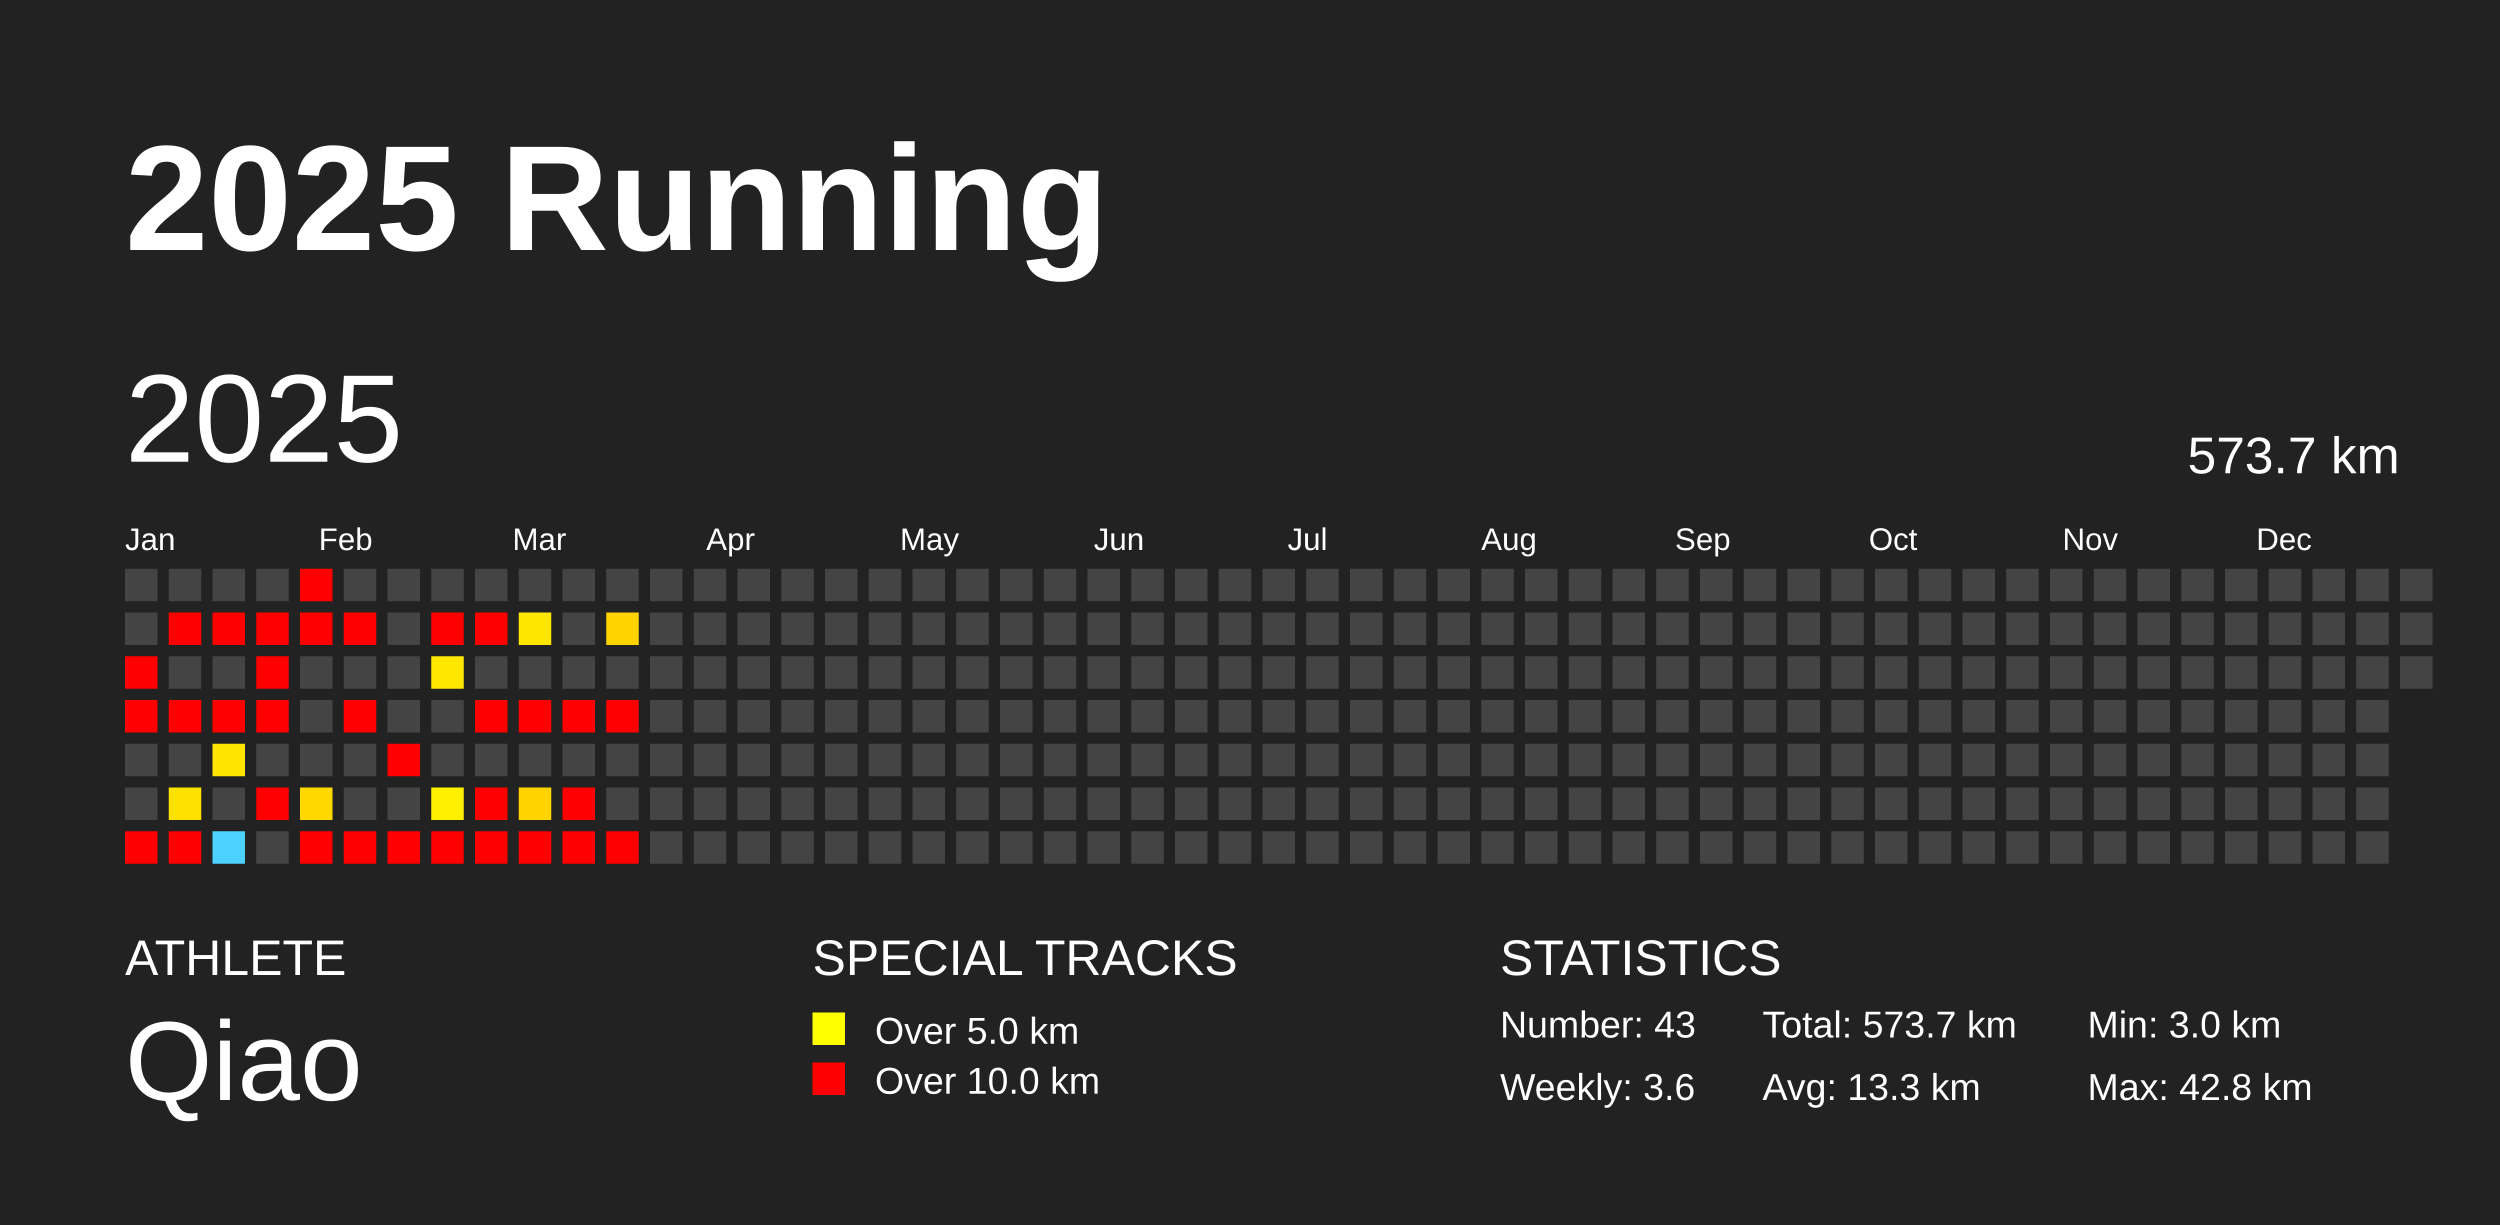
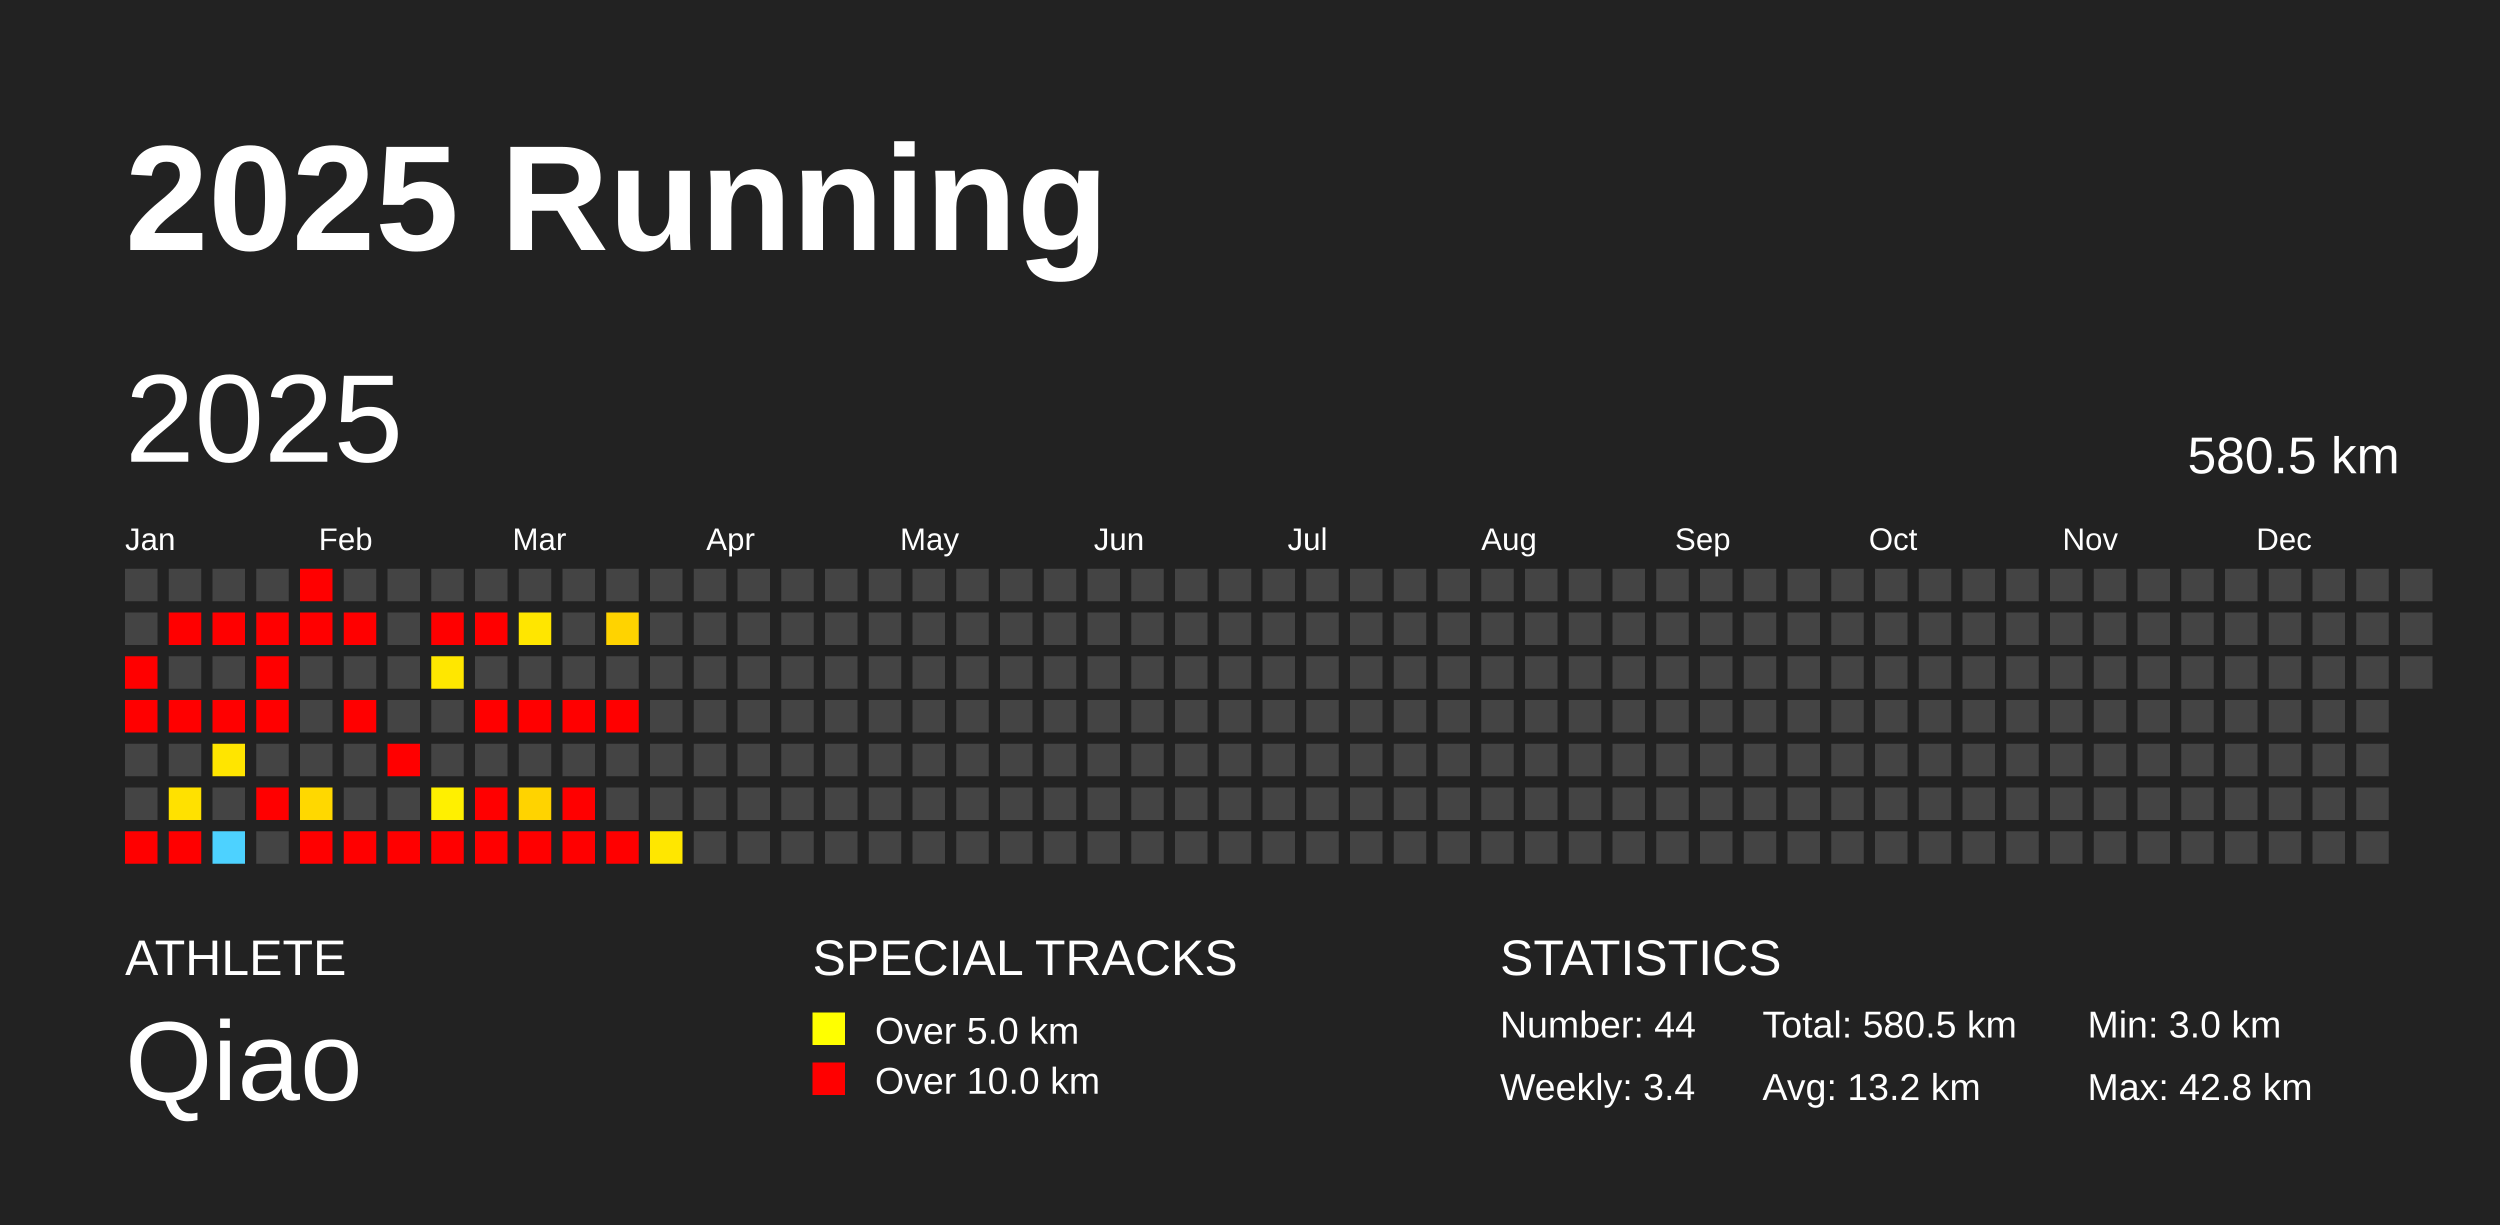
<svg xmlns="http://www.w3.org/2000/svg" baseProfile="full" height="98mm" version="1.1" viewBox="0,0,200,98" width="200mm">
  <defs />
  <rect fill="#222222" height="98" width="200" x="0" y="0" />
  <text fill="#FFFFFF" style="font-size:12px; font-family:Arial; font-weight:bold;" x="10" y="20">2025 Running</text>
  <text fill="#FFFFFF" style="font-size:4px; font-family:Arial" x="10" y="78">ATHLETE</text>
  <text fill="#FFFFFF" style="font-size:9px; font-family:Arial" x="10" y="88">Qiao</text>
  <text fill="#FFFFFF" style="font-size:4px; font-family:Arial" x="65" y="78">SPECIAL TRACKS</text>
  <rect fill="yellow" height="2.6" width="2.6" x="65" y="81" />
  <text fill="#FFFFFF" style="font-size:3px; font-family:Arial" x="70" y="83.5">Over 5.0 km</text>
  <rect fill="red" height="2.6" width="2.6" x="65" y="85" />
  <text fill="#FFFFFF" style="font-size:3px; font-family:Arial" x="70" y="87.5">Over 10.0 km</text>
  <text fill="#FFFFFF" style="font-size:4px; font-family:Arial" x="120" y="78">STATISTICS</text>
-   <text fill="#FFFFFF" style="font-size:3px; font-family:Arial" x="120" y="83">Number: 43</text>
-   <text fill="#FFFFFF" style="font-size:3px; font-family:Arial" x="120" y="88">Weekly: 3.6</text>
-   <text fill="#FFFFFF" style="font-size:3px; font-family:Arial" x="141" y="83">Total: 573.7 km</text>
-   <text fill="#FFFFFF" style="font-size:3px; font-family:Arial" x="141" y="88">Avg: 13.3 km</text>
+   <text fill="#FFFFFF" style="font-size:3px; font-family:Arial" x="120" y="83">Number: 44</text>
+   <text fill="#FFFFFF" style="font-size:3px; font-family:Arial" x="120" y="88">Weekly: 3.4</text>
+   <text fill="#FFFFFF" style="font-size:3px; font-family:Arial" x="141" y="83">Total: 580.5 km</text>
+   <text fill="#FFFFFF" style="font-size:3px; font-family:Arial" x="141" y="88">Avg: 13.2 km</text>
  <text fill="#FFFFFF" style="font-size:3px; font-family:Arial" x="167" y="83">Min: 3.0 km</text>
  <text fill="#FFFFFF" style="font-size:3px; font-family:Arial" x="167" y="88">Max: 42.8 km</text>
  <text dominant-baseline="hanging" fill="#FFFFFF" style="font-size:10.0px; font-family:Arial;" x="10" y="30">2025</text>
-   <text dominant-baseline="hanging" fill="#FFFFFF" style="font-size:4.125px; font-family:Arial;" x="175" y="35">573.7 km</text>
+   <text dominant-baseline="hanging" fill="#FFFFFF" style="font-size:4.125px; font-family:Arial;" x="175" y="35">580.5 km</text>
  <text fill="#FFFFFF" style="font-size:2.5px; font-family:Arial" x="10.0" y="44">Jan</text>
  <text fill="#FFFFFF" style="font-size:2.5px; font-family:Arial" x="25.5" y="44">Feb</text>
  <text fill="#FFFFFF" style="font-size:2.5px; font-family:Arial" x="41.0" y="44">Mar</text>
  <text fill="#FFFFFF" style="font-size:2.5px; font-family:Arial" x="56.5" y="44">Apr</text>
  <text fill="#FFFFFF" style="font-size:2.5px; font-family:Arial" x="72.0" y="44">May</text>
  <text fill="#FFFFFF" style="font-size:2.5px; font-family:Arial" x="87.5" y="44">Jun</text>
  <text fill="#FFFFFF" style="font-size:2.5px; font-family:Arial" x="103.0" y="44">Jul</text>
  <text fill="#FFFFFF" style="font-size:2.5px; font-family:Arial" x="118.5" y="44">Aug</text>
  <text fill="#FFFFFF" style="font-size:2.5px; font-family:Arial" x="134.0" y="44">Sep</text>
  <text fill="#FFFFFF" style="font-size:2.5px; font-family:Arial" x="149.5" y="44">Oct</text>
  <text fill="#FFFFFF" style="font-size:2.5px; font-family:Arial" x="165.0" y="44">Nov</text>
  <text fill="#FFFFFF" style="font-size:2.5px; font-family:Arial" x="180.5" y="44">Dec</text>
  <rect fill="#444444" height="2.6" width="2.6" x="10.0" y="45.5" />
  <rect fill="#444444" height="2.6" width="2.6" x="10.0" y="49.0" />
  <rect fill="red" height="2.6" width="2.6" x="10.0" y="52.5" />
  <rect fill="red" height="2.6" width="2.6" x="10.0" y="56.0" />
  <rect fill="#444444" height="2.6" width="2.6" x="10.0" y="59.5" />
  <rect fill="#444444" height="2.6" width="2.6" x="10.0" y="63.0" />
  <rect fill="red" height="2.6" width="2.6" x="10.0" y="66.5" />
  <rect fill="#444444" height="2.6" width="2.6" x="13.5" y="45.5" />
  <rect fill="red" height="2.6" width="2.6" x="13.5" y="49.0" />
  <rect fill="#444444" height="2.6" width="2.6" x="13.5" y="52.5" />
  <rect fill="red" height="2.6" width="2.6" x="13.5" y="56.0" />
  <rect fill="#444444" height="2.6" width="2.6" x="13.5" y="59.5" />
  <rect fill="#ffe100" height="2.6" width="2.6" x="13.5" y="63.0" />
  <rect fill="red" height="2.6" width="2.6" x="13.5" y="66.5" />
  <rect fill="#444444" height="2.6" width="2.6" x="17.0" y="45.5" />
  <rect fill="red" height="2.6" width="2.6" x="17.0" y="49.0" />
  <rect fill="#444444" height="2.6" width="2.6" x="17.0" y="52.5" />
  <rect fill="red" height="2.6" width="2.6" x="17.0" y="56.0" />
  <rect fill="#ffe500" height="2.6" width="2.6" x="17.0" y="59.5" />
  <rect fill="#444444" height="2.6" width="2.6" x="17.0" y="63.0" />
  <rect fill="#4dd2ff" height="2.6" width="2.6" x="17.0" y="66.5" />
  <rect fill="#444444" height="2.6" width="2.6" x="20.5" y="45.5" />
  <rect fill="red" height="2.6" width="2.6" x="20.5" y="49.0" />
  <rect fill="red" height="2.6" width="2.6" x="20.5" y="52.5" />
  <rect fill="red" height="2.6" width="2.6" x="20.5" y="56.0" />
  <rect fill="#444444" height="2.6" width="2.6" x="20.5" y="59.5" />
  <rect fill="red" height="2.6" width="2.6" x="20.5" y="63.0" />
  <rect fill="#444444" height="2.6" width="2.6" x="20.5" y="66.5" />
  <rect fill="red" height="2.6" width="2.6" x="24.0" y="45.5" />
  <rect fill="red" height="2.6" width="2.6" x="24.0" y="49.0" />
  <rect fill="#444444" height="2.6" width="2.6" x="24.0" y="52.5" />
  <rect fill="#444444" height="2.6" width="2.6" x="24.0" y="56.0" />
  <rect fill="#444444" height="2.6" width="2.6" x="24.0" y="59.5" />
  <rect fill="#ffd800" height="2.6" width="2.6" x="24.0" y="63.0" />
  <rect fill="red" height="2.6" width="2.6" x="24.0" y="66.5" />
  <rect fill="#444444" height="2.6" width="2.6" x="27.5" y="45.5" />
  <rect fill="red" height="2.6" width="2.6" x="27.5" y="49.0" />
  <rect fill="#444444" height="2.6" width="2.6" x="27.5" y="52.5" />
  <rect fill="red" height="2.6" width="2.6" x="27.5" y="56.0" />
  <rect fill="#444444" height="2.6" width="2.6" x="27.5" y="59.5" />
  <rect fill="#444444" height="2.6" width="2.6" x="27.5" y="63.0" />
  <rect fill="red" height="2.6" width="2.6" x="27.5" y="66.5" />
  <rect fill="#444444" height="2.6" width="2.6" x="31.0" y="45.5" />
  <rect fill="#444444" height="2.6" width="2.6" x="31.0" y="49.0" />
  <rect fill="#444444" height="2.6" width="2.6" x="31.0" y="52.5" />
  <rect fill="#444444" height="2.6" width="2.6" x="31.0" y="56.0" />
  <rect fill="red" height="2.6" width="2.6" x="31.0" y="59.5" />
  <rect fill="#444444" height="2.6" width="2.6" x="31.0" y="63.0" />
  <rect fill="red" height="2.6" width="2.6" x="31.0" y="66.5" />
  <rect fill="#444444" height="2.6" width="2.6" x="34.5" y="45.5" />
  <rect fill="red" height="2.6" width="2.6" x="34.5" y="49.0" />
  <rect fill="#ffe700" height="2.6" width="2.6" x="34.5" y="52.5" />
  <rect fill="#444444" height="2.6" width="2.6" x="34.5" y="56.0" />
  <rect fill="#444444" height="2.6" width="2.6" x="34.5" y="59.5" />
  <rect fill="#fff000" height="2.6" width="2.6" x="34.5" y="63.0" />
  <rect fill="red" height="2.6" width="2.6" x="34.5" y="66.5" />
  <rect fill="#444444" height="2.6" width="2.6" x="38.0" y="45.5" />
  <rect fill="red" height="2.6" width="2.6" x="38.0" y="49.0" />
  <rect fill="#444444" height="2.6" width="2.6" x="38.0" y="52.5" />
  <rect fill="red" height="2.6" width="2.6" x="38.0" y="56.0" />
  <rect fill="#444444" height="2.6" width="2.6" x="38.0" y="59.5" />
  <rect fill="red" height="2.6" width="2.6" x="38.0" y="63.0" />
  <rect fill="red" height="2.6" width="2.6" x="38.0" y="66.5" />
  <rect fill="#444444" height="2.6" width="2.6" x="41.5" y="45.5" />
  <rect fill="#ffe600" height="2.6" width="2.6" x="41.5" y="49.0" />
  <rect fill="#444444" height="2.6" width="2.6" x="41.5" y="52.5" />
  <rect fill="red" height="2.6" width="2.6" x="41.5" y="56.0" />
  <rect fill="#444444" height="2.6" width="2.6" x="41.5" y="59.5" />
  <rect fill="#ffd300" height="2.6" width="2.6" x="41.5" y="63.0" />
  <rect fill="red" height="2.6" width="2.6" x="41.5" y="66.5" />
  <rect fill="#444444" height="2.6" width="2.6" x="45.0" y="45.5" />
  <rect fill="#444444" height="2.6" width="2.6" x="45.0" y="49.0" />
  <rect fill="#444444" height="2.6" width="2.6" x="45.0" y="52.5" />
  <rect fill="red" height="2.6" width="2.6" x="45.0" y="56.0" />
  <rect fill="#444444" height="2.6" width="2.6" x="45.0" y="59.5" />
  <rect fill="red" height="2.6" width="2.6" x="45.0" y="63.0" />
  <rect fill="red" height="2.6" width="2.6" x="45.0" y="66.5" />
  <rect fill="#444444" height="2.6" width="2.6" x="48.5" y="45.5" />
  <rect fill="#ffd300" height="2.6" width="2.6" x="48.5" y="49.0" />
  <rect fill="#444444" height="2.6" width="2.6" x="48.5" y="52.5" />
  <rect fill="red" height="2.6" width="2.6" x="48.5" y="56.0" />
  <rect fill="#444444" height="2.6" width="2.6" x="48.5" y="59.5" />
  <rect fill="#444444" height="2.6" width="2.6" x="48.5" y="63.0" />
  <rect fill="red" height="2.6" width="2.6" x="48.5" y="66.5" />
  <rect fill="#444444" height="2.6" width="2.6" x="52.0" y="45.5" />
  <rect fill="#444444" height="2.6" width="2.6" x="52.0" y="49.0" />
  <rect fill="#444444" height="2.6" width="2.6" x="52.0" y="52.5" />
  <rect fill="#444444" height="2.6" width="2.6" x="52.0" y="56.0" />
  <rect fill="#444444" height="2.6" width="2.6" x="52.0" y="59.5" />
  <rect fill="#444444" height="2.6" width="2.6" x="52.0" y="63.0" />
-   <rect fill="#444444" height="2.6" width="2.6" x="52.0" y="66.5" />
+   <rect fill="#ffe700" height="2.6" width="2.6" x="52.0" y="66.5" />
  <rect fill="#444444" height="2.6" width="2.6" x="55.5" y="45.5" />
  <rect fill="#444444" height="2.6" width="2.6" x="55.5" y="49.0" />
  <rect fill="#444444" height="2.6" width="2.6" x="55.5" y="52.5" />
  <rect fill="#444444" height="2.6" width="2.6" x="55.5" y="56.0" />
  <rect fill="#444444" height="2.6" width="2.6" x="55.5" y="59.5" />
  <rect fill="#444444" height="2.6" width="2.6" x="55.5" y="63.0" />
  <rect fill="#444444" height="2.6" width="2.6" x="55.5" y="66.5" />
  <rect fill="#444444" height="2.6" width="2.6" x="59.0" y="45.5" />
  <rect fill="#444444" height="2.6" width="2.6" x="59.0" y="49.0" />
  <rect fill="#444444" height="2.6" width="2.6" x="59.0" y="52.5" />
  <rect fill="#444444" height="2.6" width="2.6" x="59.0" y="56.0" />
  <rect fill="#444444" height="2.6" width="2.6" x="59.0" y="59.5" />
  <rect fill="#444444" height="2.6" width="2.6" x="59.0" y="63.0" />
  <rect fill="#444444" height="2.6" width="2.6" x="59.0" y="66.5" />
  <rect fill="#444444" height="2.6" width="2.6" x="62.5" y="45.5" />
  <rect fill="#444444" height="2.6" width="2.6" x="62.5" y="49.0" />
  <rect fill="#444444" height="2.6" width="2.6" x="62.5" y="52.5" />
  <rect fill="#444444" height="2.6" width="2.6" x="62.5" y="56.0" />
  <rect fill="#444444" height="2.6" width="2.6" x="62.5" y="59.5" />
  <rect fill="#444444" height="2.6" width="2.6" x="62.5" y="63.0" />
  <rect fill="#444444" height="2.6" width="2.6" x="62.5" y="66.5" />
  <rect fill="#444444" height="2.6" width="2.6" x="66.0" y="45.5" />
  <rect fill="#444444" height="2.6" width="2.6" x="66.0" y="49.0" />
  <rect fill="#444444" height="2.6" width="2.6" x="66.0" y="52.5" />
  <rect fill="#444444" height="2.6" width="2.6" x="66.0" y="56.0" />
  <rect fill="#444444" height="2.6" width="2.6" x="66.0" y="59.5" />
  <rect fill="#444444" height="2.6" width="2.6" x="66.0" y="63.0" />
  <rect fill="#444444" height="2.6" width="2.6" x="66.0" y="66.5" />
  <rect fill="#444444" height="2.6" width="2.6" x="69.5" y="45.5" />
  <rect fill="#444444" height="2.6" width="2.6" x="69.5" y="49.0" />
  <rect fill="#444444" height="2.6" width="2.6" x="69.5" y="52.5" />
  <rect fill="#444444" height="2.6" width="2.6" x="69.5" y="56.0" />
  <rect fill="#444444" height="2.6" width="2.6" x="69.5" y="59.5" />
  <rect fill="#444444" height="2.6" width="2.6" x="69.5" y="63.0" />
  <rect fill="#444444" height="2.6" width="2.6" x="69.5" y="66.5" />
  <rect fill="#444444" height="2.6" width="2.6" x="73.0" y="45.5" />
  <rect fill="#444444" height="2.6" width="2.6" x="73.0" y="49.0" />
  <rect fill="#444444" height="2.6" width="2.6" x="73.0" y="52.5" />
  <rect fill="#444444" height="2.6" width="2.6" x="73.0" y="56.0" />
  <rect fill="#444444" height="2.6" width="2.6" x="73.0" y="59.5" />
  <rect fill="#444444" height="2.6" width="2.6" x="73.0" y="63.0" />
  <rect fill="#444444" height="2.6" width="2.6" x="73.0" y="66.5" />
  <rect fill="#444444" height="2.6" width="2.6" x="76.5" y="45.5" />
  <rect fill="#444444" height="2.6" width="2.6" x="76.5" y="49.0" />
  <rect fill="#444444" height="2.6" width="2.6" x="76.5" y="52.5" />
  <rect fill="#444444" height="2.6" width="2.6" x="76.5" y="56.0" />
  <rect fill="#444444" height="2.6" width="2.6" x="76.5" y="59.5" />
  <rect fill="#444444" height="2.6" width="2.6" x="76.5" y="63.0" />
  <rect fill="#444444" height="2.6" width="2.6" x="76.5" y="66.5" />
  <rect fill="#444444" height="2.6" width="2.6" x="80.0" y="45.5" />
  <rect fill="#444444" height="2.6" width="2.6" x="80.0" y="49.0" />
  <rect fill="#444444" height="2.6" width="2.6" x="80.0" y="52.5" />
  <rect fill="#444444" height="2.6" width="2.6" x="80.0" y="56.0" />
  <rect fill="#444444" height="2.6" width="2.6" x="80.0" y="59.5" />
  <rect fill="#444444" height="2.6" width="2.6" x="80.0" y="63.0" />
  <rect fill="#444444" height="2.6" width="2.6" x="80.0" y="66.5" />
  <rect fill="#444444" height="2.6" width="2.6" x="83.5" y="45.5" />
  <rect fill="#444444" height="2.6" width="2.6" x="83.5" y="49.0" />
  <rect fill="#444444" height="2.6" width="2.6" x="83.5" y="52.5" />
  <rect fill="#444444" height="2.6" width="2.6" x="83.5" y="56.0" />
  <rect fill="#444444" height="2.6" width="2.6" x="83.5" y="59.5" />
  <rect fill="#444444" height="2.6" width="2.6" x="83.5" y="63.0" />
  <rect fill="#444444" height="2.6" width="2.6" x="83.5" y="66.5" />
  <rect fill="#444444" height="2.6" width="2.6" x="87.0" y="45.5" />
  <rect fill="#444444" height="2.6" width="2.6" x="87.0" y="49.0" />
  <rect fill="#444444" height="2.6" width="2.6" x="87.0" y="52.5" />
  <rect fill="#444444" height="2.6" width="2.6" x="87.0" y="56.0" />
  <rect fill="#444444" height="2.6" width="2.6" x="87.0" y="59.5" />
  <rect fill="#444444" height="2.6" width="2.6" x="87.0" y="63.0" />
  <rect fill="#444444" height="2.6" width="2.6" x="87.0" y="66.5" />
  <rect fill="#444444" height="2.6" width="2.6" x="90.5" y="45.5" />
  <rect fill="#444444" height="2.6" width="2.6" x="90.5" y="49.0" />
  <rect fill="#444444" height="2.6" width="2.6" x="90.5" y="52.5" />
  <rect fill="#444444" height="2.6" width="2.6" x="90.5" y="56.0" />
  <rect fill="#444444" height="2.6" width="2.6" x="90.5" y="59.5" />
  <rect fill="#444444" height="2.6" width="2.6" x="90.5" y="63.0" />
  <rect fill="#444444" height="2.6" width="2.6" x="90.5" y="66.5" />
  <rect fill="#444444" height="2.6" width="2.6" x="94.0" y="45.5" />
  <rect fill="#444444" height="2.6" width="2.6" x="94.0" y="49.0" />
  <rect fill="#444444" height="2.6" width="2.6" x="94.0" y="52.5" />
  <rect fill="#444444" height="2.6" width="2.6" x="94.0" y="56.0" />
  <rect fill="#444444" height="2.6" width="2.6" x="94.0" y="59.5" />
  <rect fill="#444444" height="2.6" width="2.6" x="94.0" y="63.0" />
  <rect fill="#444444" height="2.6" width="2.6" x="94.0" y="66.5" />
  <rect fill="#444444" height="2.6" width="2.6" x="97.5" y="45.5" />
  <rect fill="#444444" height="2.6" width="2.6" x="97.5" y="49.0" />
  <rect fill="#444444" height="2.6" width="2.6" x="97.5" y="52.5" />
  <rect fill="#444444" height="2.6" width="2.6" x="97.5" y="56.0" />
  <rect fill="#444444" height="2.6" width="2.6" x="97.5" y="59.5" />
  <rect fill="#444444" height="2.6" width="2.6" x="97.5" y="63.0" />
  <rect fill="#444444" height="2.6" width="2.6" x="97.5" y="66.5" />
  <rect fill="#444444" height="2.6" width="2.6" x="101.0" y="45.5" />
  <rect fill="#444444" height="2.6" width="2.6" x="101.0" y="49.0" />
  <rect fill="#444444" height="2.6" width="2.6" x="101.0" y="52.5" />
  <rect fill="#444444" height="2.6" width="2.6" x="101.0" y="56.0" />
  <rect fill="#444444" height="2.6" width="2.6" x="101.0" y="59.5" />
  <rect fill="#444444" height="2.6" width="2.6" x="101.0" y="63.0" />
  <rect fill="#444444" height="2.6" width="2.6" x="101.0" y="66.5" />
  <rect fill="#444444" height="2.6" width="2.6" x="104.5" y="45.5" />
  <rect fill="#444444" height="2.6" width="2.6" x="104.5" y="49.0" />
  <rect fill="#444444" height="2.6" width="2.6" x="104.5" y="52.5" />
  <rect fill="#444444" height="2.6" width="2.6" x="104.5" y="56.0" />
  <rect fill="#444444" height="2.6" width="2.6" x="104.5" y="59.5" />
  <rect fill="#444444" height="2.6" width="2.6" x="104.5" y="63.0" />
  <rect fill="#444444" height="2.6" width="2.6" x="104.5" y="66.5" />
  <rect fill="#444444" height="2.6" width="2.6" x="108.0" y="45.5" />
  <rect fill="#444444" height="2.6" width="2.6" x="108.0" y="49.0" />
  <rect fill="#444444" height="2.6" width="2.6" x="108.0" y="52.5" />
  <rect fill="#444444" height="2.6" width="2.6" x="108.0" y="56.0" />
  <rect fill="#444444" height="2.6" width="2.6" x="108.0" y="59.5" />
  <rect fill="#444444" height="2.6" width="2.6" x="108.0" y="63.0" />
  <rect fill="#444444" height="2.6" width="2.6" x="108.0" y="66.5" />
  <rect fill="#444444" height="2.6" width="2.6" x="111.5" y="45.5" />
  <rect fill="#444444" height="2.6" width="2.6" x="111.5" y="49.0" />
  <rect fill="#444444" height="2.6" width="2.6" x="111.5" y="52.5" />
  <rect fill="#444444" height="2.6" width="2.6" x="111.5" y="56.0" />
  <rect fill="#444444" height="2.6" width="2.6" x="111.5" y="59.5" />
  <rect fill="#444444" height="2.6" width="2.6" x="111.5" y="63.0" />
  <rect fill="#444444" height="2.6" width="2.6" x="111.5" y="66.5" />
  <rect fill="#444444" height="2.6" width="2.6" x="115.0" y="45.5" />
  <rect fill="#444444" height="2.6" width="2.6" x="115.0" y="49.0" />
  <rect fill="#444444" height="2.6" width="2.6" x="115.0" y="52.5" />
  <rect fill="#444444" height="2.6" width="2.6" x="115.0" y="56.0" />
  <rect fill="#444444" height="2.6" width="2.6" x="115.0" y="59.5" />
  <rect fill="#444444" height="2.6" width="2.6" x="115.0" y="63.0" />
  <rect fill="#444444" height="2.6" width="2.6" x="115.0" y="66.5" />
  <rect fill="#444444" height="2.6" width="2.6" x="118.5" y="45.5" />
  <rect fill="#444444" height="2.6" width="2.6" x="118.5" y="49.0" />
  <rect fill="#444444" height="2.6" width="2.6" x="118.5" y="52.5" />
  <rect fill="#444444" height="2.6" width="2.6" x="118.5" y="56.0" />
  <rect fill="#444444" height="2.6" width="2.6" x="118.5" y="59.5" />
  <rect fill="#444444" height="2.6" width="2.6" x="118.5" y="63.0" />
  <rect fill="#444444" height="2.6" width="2.6" x="118.5" y="66.5" />
  <rect fill="#444444" height="2.6" width="2.6" x="122.0" y="45.5" />
  <rect fill="#444444" height="2.6" width="2.6" x="122.0" y="49.0" />
  <rect fill="#444444" height="2.6" width="2.6" x="122.0" y="52.5" />
  <rect fill="#444444" height="2.6" width="2.6" x="122.0" y="56.0" />
  <rect fill="#444444" height="2.6" width="2.6" x="122.0" y="59.5" />
  <rect fill="#444444" height="2.6" width="2.6" x="122.0" y="63.0" />
  <rect fill="#444444" height="2.6" width="2.6" x="122.0" y="66.5" />
  <rect fill="#444444" height="2.6" width="2.6" x="125.5" y="45.5" />
  <rect fill="#444444" height="2.6" width="2.6" x="125.5" y="49.0" />
  <rect fill="#444444" height="2.6" width="2.6" x="125.5" y="52.5" />
  <rect fill="#444444" height="2.6" width="2.6" x="125.5" y="56.0" />
  <rect fill="#444444" height="2.6" width="2.6" x="125.5" y="59.5" />
  <rect fill="#444444" height="2.6" width="2.6" x="125.5" y="63.0" />
  <rect fill="#444444" height="2.6" width="2.6" x="125.5" y="66.5" />
  <rect fill="#444444" height="2.6" width="2.6" x="129.0" y="45.5" />
  <rect fill="#444444" height="2.6" width="2.6" x="129.0" y="49.0" />
  <rect fill="#444444" height="2.6" width="2.6" x="129.0" y="52.5" />
  <rect fill="#444444" height="2.6" width="2.6" x="129.0" y="56.0" />
  <rect fill="#444444" height="2.6" width="2.6" x="129.0" y="59.5" />
  <rect fill="#444444" height="2.6" width="2.6" x="129.0" y="63.0" />
  <rect fill="#444444" height="2.6" width="2.6" x="129.0" y="66.5" />
  <rect fill="#444444" height="2.6" width="2.6" x="132.5" y="45.5" />
  <rect fill="#444444" height="2.6" width="2.6" x="132.5" y="49.0" />
  <rect fill="#444444" height="2.6" width="2.6" x="132.5" y="52.5" />
  <rect fill="#444444" height="2.6" width="2.6" x="132.5" y="56.0" />
  <rect fill="#444444" height="2.6" width="2.6" x="132.5" y="59.5" />
  <rect fill="#444444" height="2.6" width="2.6" x="132.5" y="63.0" />
  <rect fill="#444444" height="2.6" width="2.6" x="132.5" y="66.5" />
  <rect fill="#444444" height="2.6" width="2.6" x="136.0" y="45.5" />
  <rect fill="#444444" height="2.6" width="2.6" x="136.0" y="49.0" />
  <rect fill="#444444" height="2.6" width="2.6" x="136.0" y="52.5" />
  <rect fill="#444444" height="2.6" width="2.6" x="136.0" y="56.0" />
  <rect fill="#444444" height="2.6" width="2.6" x="136.0" y="59.5" />
  <rect fill="#444444" height="2.6" width="2.6" x="136.0" y="63.0" />
  <rect fill="#444444" height="2.6" width="2.6" x="136.0" y="66.5" />
  <rect fill="#444444" height="2.6" width="2.6" x="139.5" y="45.5" />
  <rect fill="#444444" height="2.6" width="2.6" x="139.5" y="49.0" />
  <rect fill="#444444" height="2.6" width="2.6" x="139.5" y="52.5" />
  <rect fill="#444444" height="2.6" width="2.6" x="139.5" y="56.0" />
  <rect fill="#444444" height="2.6" width="2.6" x="139.5" y="59.5" />
  <rect fill="#444444" height="2.6" width="2.6" x="139.5" y="63.0" />
  <rect fill="#444444" height="2.6" width="2.6" x="139.5" y="66.5" />
  <rect fill="#444444" height="2.6" width="2.6" x="143.0" y="45.5" />
  <rect fill="#444444" height="2.6" width="2.6" x="143.0" y="49.0" />
  <rect fill="#444444" height="2.6" width="2.6" x="143.0" y="52.5" />
  <rect fill="#444444" height="2.6" width="2.6" x="143.0" y="56.0" />
  <rect fill="#444444" height="2.6" width="2.6" x="143.0" y="59.5" />
  <rect fill="#444444" height="2.6" width="2.6" x="143.0" y="63.0" />
  <rect fill="#444444" height="2.6" width="2.6" x="143.0" y="66.5" />
  <rect fill="#444444" height="2.6" width="2.6" x="146.5" y="45.5" />
  <rect fill="#444444" height="2.6" width="2.6" x="146.5" y="49.0" />
  <rect fill="#444444" height="2.6" width="2.6" x="146.5" y="52.5" />
  <rect fill="#444444" height="2.6" width="2.6" x="146.5" y="56.0" />
  <rect fill="#444444" height="2.6" width="2.6" x="146.5" y="59.5" />
  <rect fill="#444444" height="2.6" width="2.6" x="146.5" y="63.0" />
  <rect fill="#444444" height="2.6" width="2.6" x="146.5" y="66.5" />
  <rect fill="#444444" height="2.6" width="2.6" x="150.0" y="45.5" />
  <rect fill="#444444" height="2.6" width="2.6" x="150.0" y="49.0" />
  <rect fill="#444444" height="2.6" width="2.6" x="150.0" y="52.5" />
  <rect fill="#444444" height="2.6" width="2.6" x="150.0" y="56.0" />
  <rect fill="#444444" height="2.6" width="2.6" x="150.0" y="59.5" />
  <rect fill="#444444" height="2.6" width="2.6" x="150.0" y="63.0" />
  <rect fill="#444444" height="2.6" width="2.6" x="150.0" y="66.5" />
  <rect fill="#444444" height="2.6" width="2.6" x="153.5" y="45.5" />
  <rect fill="#444444" height="2.6" width="2.6" x="153.5" y="49.0" />
  <rect fill="#444444" height="2.6" width="2.6" x="153.5" y="52.5" />
  <rect fill="#444444" height="2.6" width="2.6" x="153.5" y="56.0" />
  <rect fill="#444444" height="2.6" width="2.6" x="153.5" y="59.5" />
  <rect fill="#444444" height="2.6" width="2.6" x="153.5" y="63.0" />
  <rect fill="#444444" height="2.6" width="2.6" x="153.5" y="66.5" />
  <rect fill="#444444" height="2.6" width="2.6" x="157.0" y="45.5" />
  <rect fill="#444444" height="2.6" width="2.6" x="157.0" y="49.0" />
  <rect fill="#444444" height="2.6" width="2.6" x="157.0" y="52.5" />
  <rect fill="#444444" height="2.6" width="2.6" x="157.0" y="56.0" />
  <rect fill="#444444" height="2.6" width="2.6" x="157.0" y="59.5" />
  <rect fill="#444444" height="2.6" width="2.6" x="157.0" y="63.0" />
  <rect fill="#444444" height="2.6" width="2.6" x="157.0" y="66.5" />
  <rect fill="#444444" height="2.6" width="2.6" x="160.5" y="45.5" />
  <rect fill="#444444" height="2.6" width="2.6" x="160.5" y="49.0" />
  <rect fill="#444444" height="2.6" width="2.6" x="160.5" y="52.5" />
  <rect fill="#444444" height="2.6" width="2.6" x="160.5" y="56.0" />
  <rect fill="#444444" height="2.6" width="2.6" x="160.5" y="59.5" />
  <rect fill="#444444" height="2.6" width="2.6" x="160.5" y="63.0" />
  <rect fill="#444444" height="2.6" width="2.6" x="160.5" y="66.5" />
  <rect fill="#444444" height="2.6" width="2.6" x="164.0" y="45.5" />
  <rect fill="#444444" height="2.6" width="2.6" x="164.0" y="49.0" />
  <rect fill="#444444" height="2.6" width="2.6" x="164.0" y="52.5" />
  <rect fill="#444444" height="2.6" width="2.6" x="164.0" y="56.0" />
  <rect fill="#444444" height="2.6" width="2.6" x="164.0" y="59.5" />
  <rect fill="#444444" height="2.6" width="2.6" x="164.0" y="63.0" />
  <rect fill="#444444" height="2.6" width="2.6" x="164.0" y="66.5" />
  <rect fill="#444444" height="2.6" width="2.6" x="167.5" y="45.5" />
  <rect fill="#444444" height="2.6" width="2.6" x="167.5" y="49.0" />
  <rect fill="#444444" height="2.6" width="2.6" x="167.5" y="52.5" />
  <rect fill="#444444" height="2.6" width="2.6" x="167.5" y="56.0" />
  <rect fill="#444444" height="2.6" width="2.6" x="167.5" y="59.5" />
  <rect fill="#444444" height="2.6" width="2.6" x="167.5" y="63.0" />
  <rect fill="#444444" height="2.6" width="2.6" x="167.5" y="66.5" />
  <rect fill="#444444" height="2.6" width="2.6" x="171.0" y="45.5" />
  <rect fill="#444444" height="2.6" width="2.6" x="171.0" y="49.0" />
  <rect fill="#444444" height="2.6" width="2.6" x="171.0" y="52.5" />
  <rect fill="#444444" height="2.6" width="2.6" x="171.0" y="56.0" />
  <rect fill="#444444" height="2.6" width="2.6" x="171.0" y="59.5" />
  <rect fill="#444444" height="2.6" width="2.6" x="171.0" y="63.0" />
  <rect fill="#444444" height="2.6" width="2.6" x="171.0" y="66.5" />
  <rect fill="#444444" height="2.6" width="2.6" x="174.5" y="45.5" />
  <rect fill="#444444" height="2.6" width="2.6" x="174.5" y="49.0" />
  <rect fill="#444444" height="2.6" width="2.6" x="174.5" y="52.5" />
  <rect fill="#444444" height="2.6" width="2.6" x="174.5" y="56.0" />
  <rect fill="#444444" height="2.6" width="2.6" x="174.5" y="59.5" />
  <rect fill="#444444" height="2.6" width="2.6" x="174.5" y="63.0" />
  <rect fill="#444444" height="2.6" width="2.6" x="174.5" y="66.5" />
  <rect fill="#444444" height="2.6" width="2.6" x="178.0" y="45.5" />
  <rect fill="#444444" height="2.6" width="2.6" x="178.0" y="49.0" />
  <rect fill="#444444" height="2.6" width="2.6" x="178.0" y="52.5" />
  <rect fill="#444444" height="2.6" width="2.6" x="178.0" y="56.0" />
  <rect fill="#444444" height="2.6" width="2.6" x="178.0" y="59.5" />
  <rect fill="#444444" height="2.6" width="2.6" x="178.0" y="63.0" />
  <rect fill="#444444" height="2.6" width="2.6" x="178.0" y="66.5" />
  <rect fill="#444444" height="2.6" width="2.6" x="181.5" y="45.5" />
  <rect fill="#444444" height="2.6" width="2.6" x="181.5" y="49.0" />
  <rect fill="#444444" height="2.6" width="2.6" x="181.5" y="52.5" />
  <rect fill="#444444" height="2.6" width="2.6" x="181.5" y="56.0" />
  <rect fill="#444444" height="2.6" width="2.6" x="181.5" y="59.5" />
  <rect fill="#444444" height="2.6" width="2.6" x="181.5" y="63.0" />
  <rect fill="#444444" height="2.6" width="2.6" x="181.5" y="66.5" />
  <rect fill="#444444" height="2.6" width="2.6" x="185.0" y="45.5" />
  <rect fill="#444444" height="2.6" width="2.6" x="185.0" y="49.0" />
  <rect fill="#444444" height="2.6" width="2.6" x="185.0" y="52.5" />
  <rect fill="#444444" height="2.6" width="2.6" x="185.0" y="56.0" />
  <rect fill="#444444" height="2.6" width="2.6" x="185.0" y="59.5" />
  <rect fill="#444444" height="2.6" width="2.6" x="185.0" y="63.0" />
  <rect fill="#444444" height="2.6" width="2.6" x="185.0" y="66.5" />
  <rect fill="#444444" height="2.6" width="2.6" x="188.5" y="45.5" />
  <rect fill="#444444" height="2.6" width="2.6" x="188.5" y="49.0" />
  <rect fill="#444444" height="2.6" width="2.6" x="188.5" y="52.5" />
  <rect fill="#444444" height="2.6" width="2.6" x="188.5" y="56.0" />
  <rect fill="#444444" height="2.6" width="2.6" x="188.5" y="59.5" />
  <rect fill="#444444" height="2.6" width="2.6" x="188.5" y="63.0" />
  <rect fill="#444444" height="2.6" width="2.6" x="188.5" y="66.5" />
  <rect fill="#444444" height="2.6" width="2.6" x="192.0" y="45.5" />
  <rect fill="#444444" height="2.6" width="2.6" x="192.0" y="49.0" />
  <rect fill="#444444" height="2.6" width="2.6" x="192.0" y="52.5" />
</svg>
